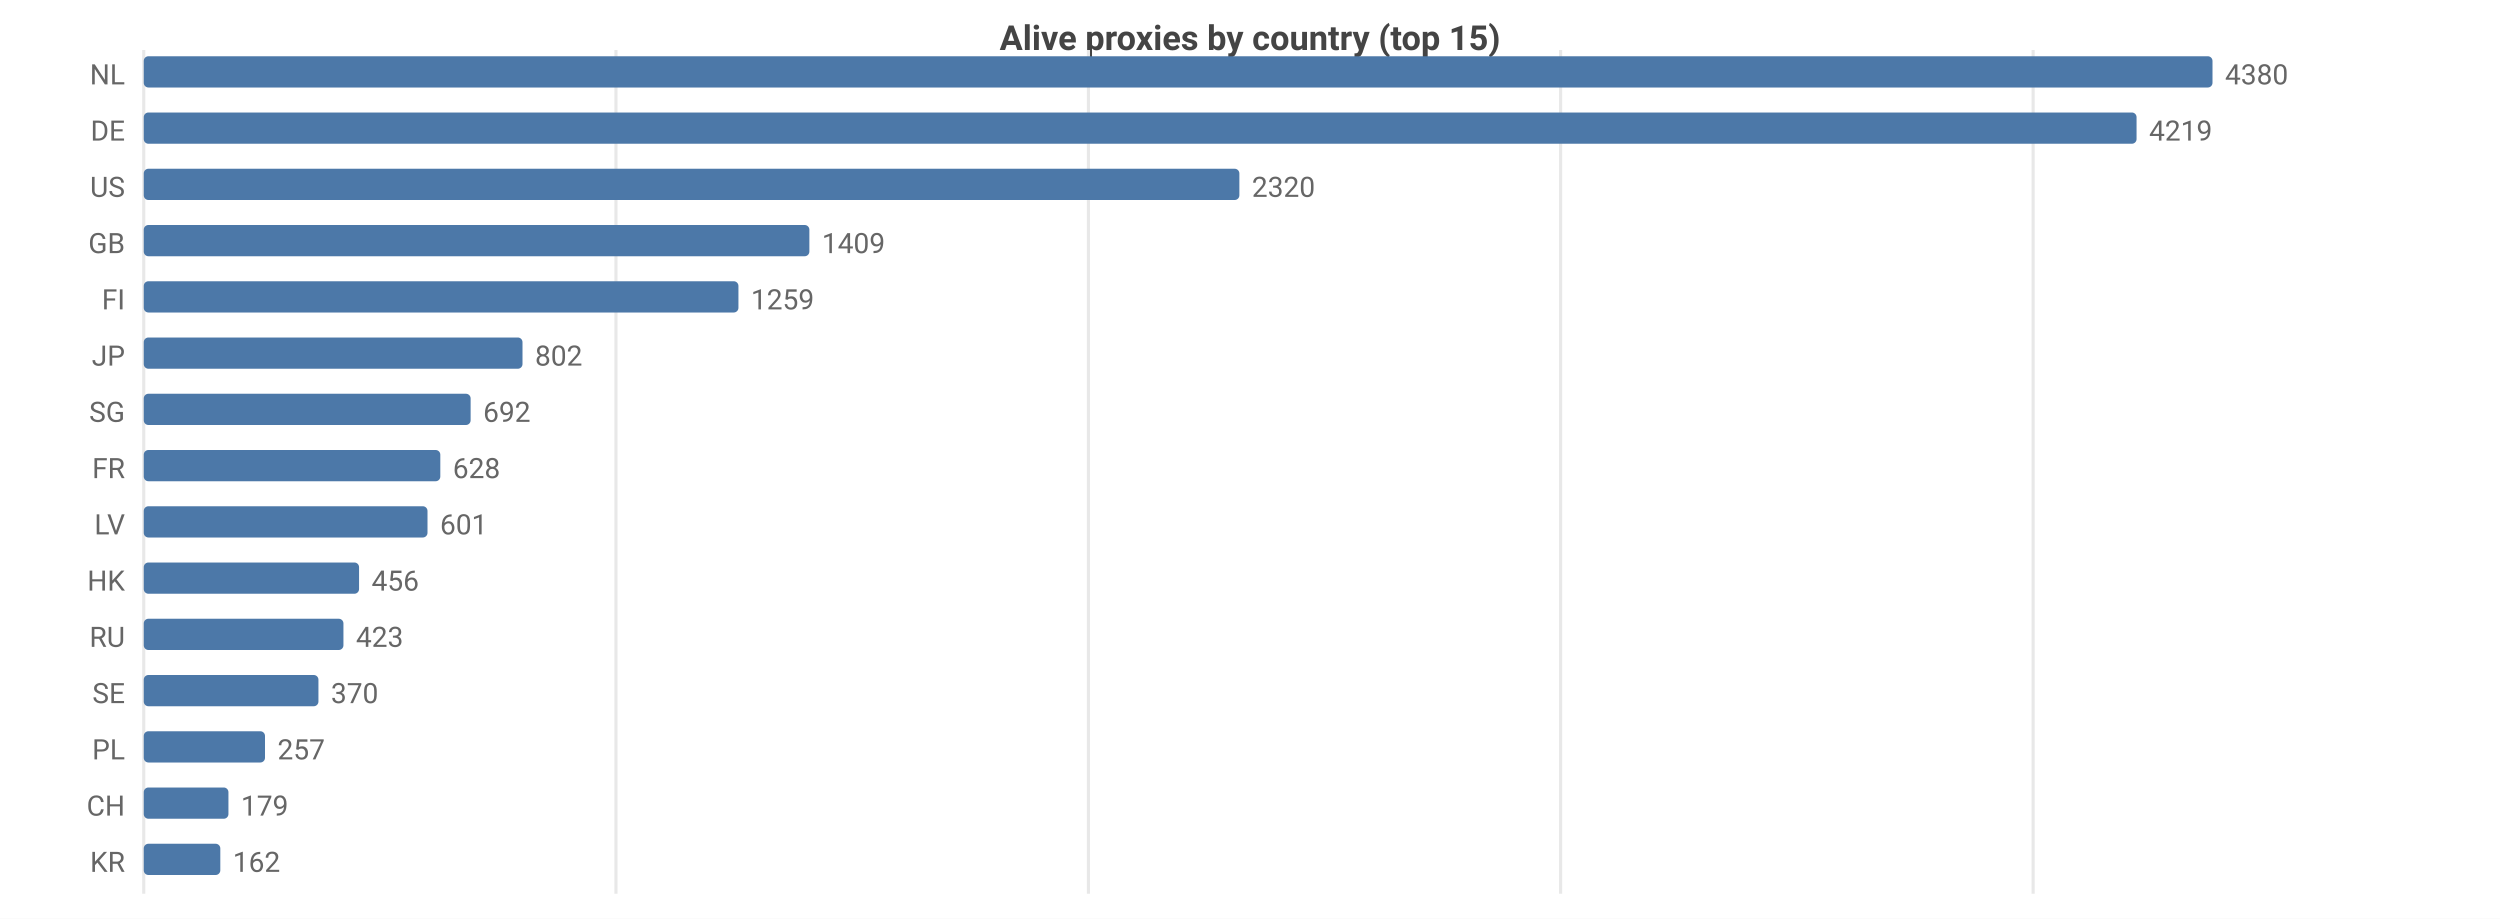
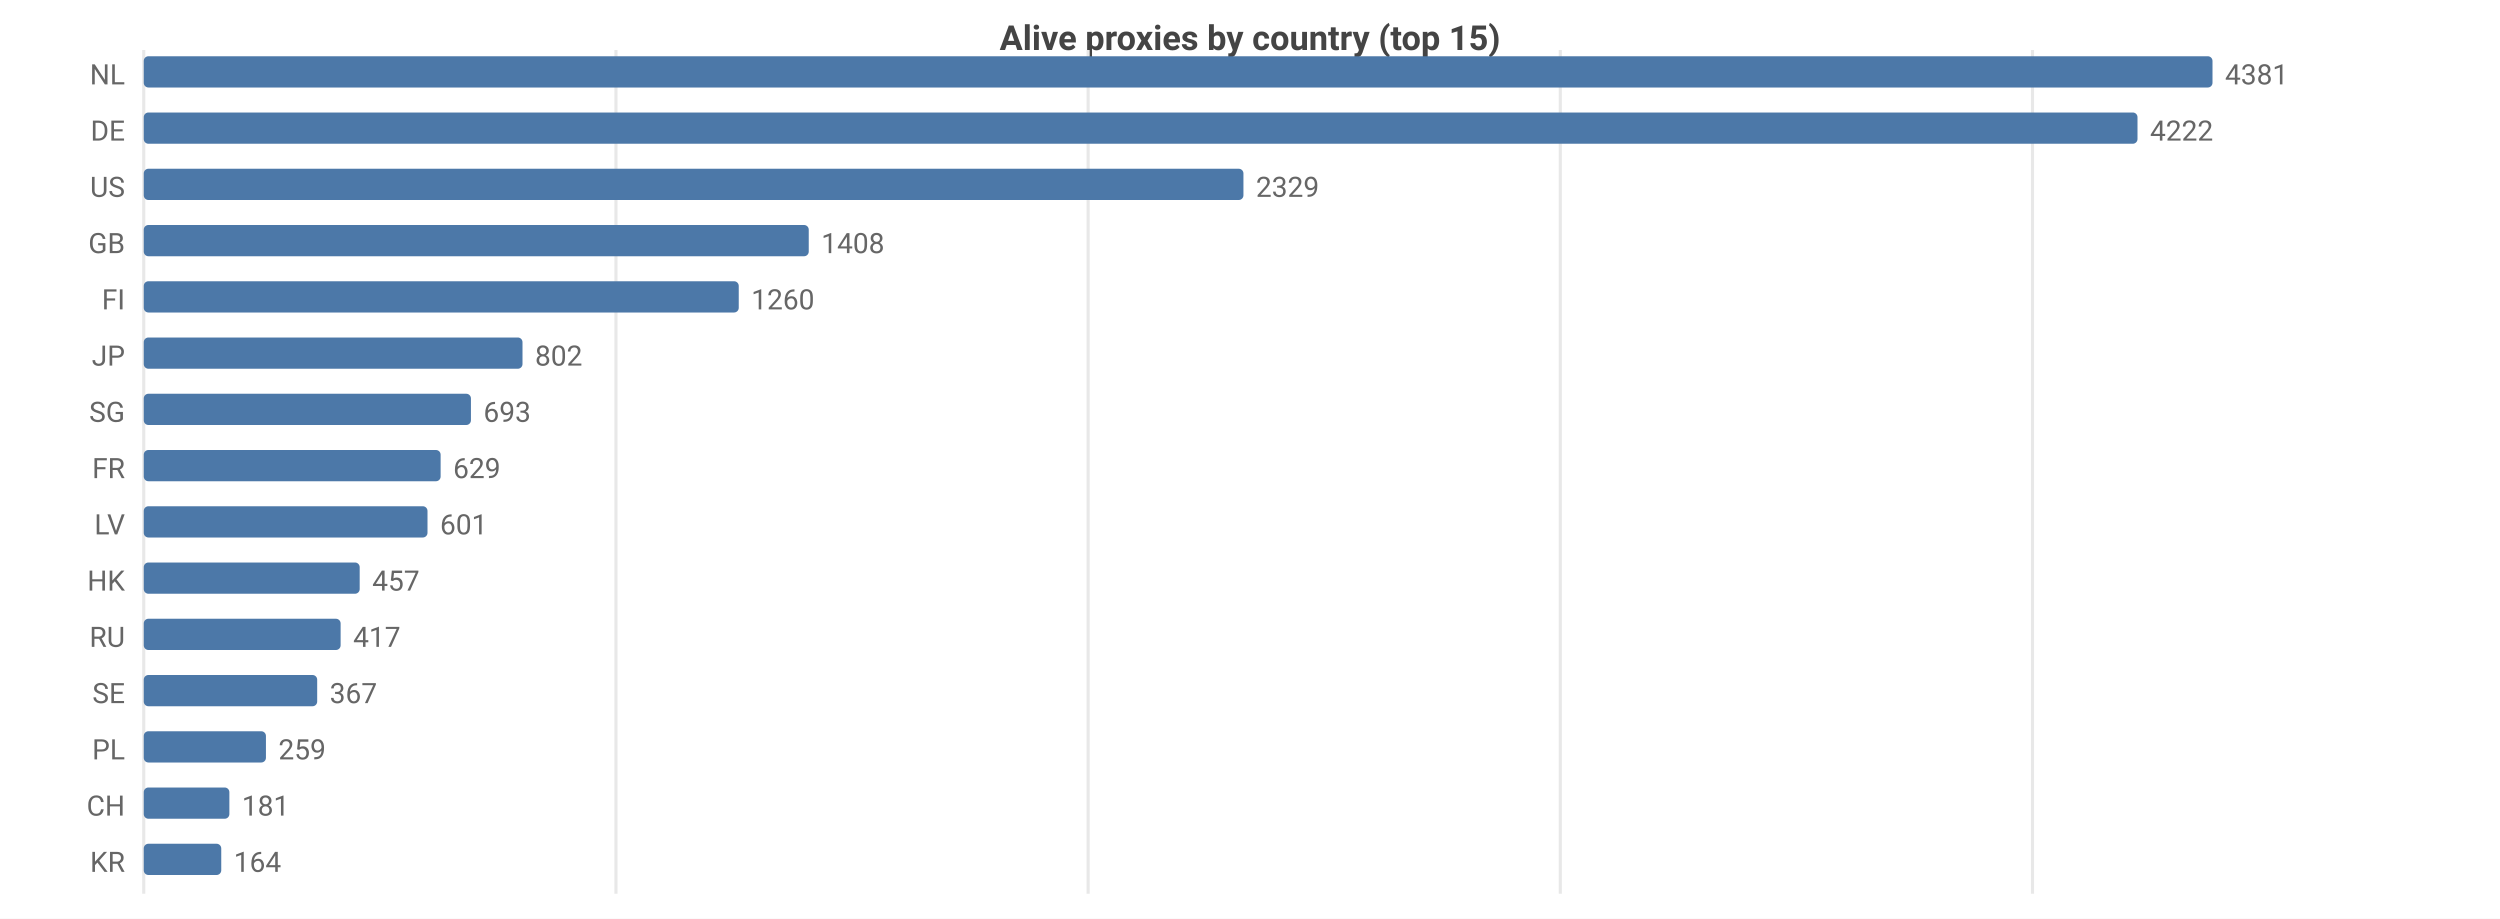
<svg xmlns="http://www.w3.org/2000/svg" width="800" height="294" viewBox="0 0 800 294">
  <rect width="800" height="294" fill="#ffffff" />
  <style>text{font-family:system-ui,-apple-system,'Segoe UI',Roboto,sans-serif}.g{stroke:#e8e8e8;stroke-width:1}.a{stroke:#999;stroke-width:1}.t{font-size:9px;fill:#666}.m{font-size:9px;text-anchor:middle;fill:#666}.e{font-size:9px;text-anchor:end;fill:#666}.l{font-size:10px;fill:#333}.tt{font-size:11px;font-weight:600;text-anchor:middle;fill:#444}</style>
  <text class="tt" x="400.0" y="16">Alive proxies by country (top 15)</text>
  <line class="g" x1="46" y1="16" x2="46" y2="286" />
  <line class="g" x1="197.1" y1="16" x2="197.1" y2="286" />
-   <line class="g" x1="348.3" y1="16" x2="348.3" y2="286" />
-   <line class="g" x1="499.4" y1="16" x2="499.4" y2="286" />
-   <line class="g" x1="650.6" y1="16" x2="650.6" y2="286" />
+   <line class="g" x1="348.2" y1="16" x2="348.2" y2="286" />
+   <line class="g" x1="499.3" y1="16" x2="499.3" y2="286" />
+   <line class="g" x1="650.4" y1="16" x2="650.4" y2="286" />
  <text class="e" x="40" y="27">NL</text>
  <rect x="46" y="18" width="662" height="10" fill="#4c78a8" rx="1.5" />
-   <text class="t" x="712" y="27">4380</text>
+   <text class="t" x="712" y="27">4381</text>
  <text class="e" x="40" y="45">DE</text>
-   <rect x="46" y="36" width="637.7" height="10" fill="#4c78a8" rx="1.5" />
-   <text class="t" x="687.7" y="45">4219</text>
+   <rect x="46" y="36" width="638.0" height="10" fill="#4c78a8" rx="1.5" />
+   <text class="t" x="688.0" y="45">4222</text>
  <text class="e" x="40" y="63">US</text>
-   <rect x="46" y="54" width="350.6" height="10" fill="#4c78a8" rx="1.5" />
-   <text class="t" x="400.6" y="63">2320</text>
+   <rect x="46" y="54" width="351.9" height="10" fill="#4c78a8" rx="1.5" />
+   <text class="t" x="401.9" y="63">2329</text>
  <text class="e" x="40" y="81">GB</text>
-   <rect x="46" y="72" width="213.0" height="10" fill="#4c78a8" rx="1.5" />
-   <text class="t" x="263.0" y="81">1409</text>
+   <rect x="46" y="72" width="212.8" height="10" fill="#4c78a8" rx="1.5" />
+   <text class="t" x="262.8" y="81">1408</text>
  <text class="e" x="40" y="99">FI</text>
-   <rect x="46" y="90" width="190.3" height="10" fill="#4c78a8" rx="1.5" />
-   <text class="t" x="240.3" y="99">1259</text>
+   <rect x="46" y="90" width="190.4" height="10" fill="#4c78a8" rx="1.5" />
+   <text class="t" x="240.4" y="99">1260</text>
  <text class="e" x="40" y="117">JP</text>
  <rect x="46" y="108" width="121.2" height="10" fill="#4c78a8" rx="1.5" />
  <text class="t" x="171.2" y="117">802</text>
  <text class="e" x="40" y="135">SG</text>
-   <rect x="46" y="126" width="104.6" height="10" fill="#4c78a8" rx="1.5" />
-   <text class="t" x="154.6" y="135">692</text>
+   <rect x="46" y="126" width="104.7" height="10" fill="#4c78a8" rx="1.5" />
+   <text class="t" x="154.7" y="135">693</text>
  <text class="e" x="40" y="153">FR</text>
-   <rect x="46" y="144" width="94.9" height="10" fill="#4c78a8" rx="1.5" />
-   <text class="t" x="144.9" y="153">628</text>
+   <rect x="46" y="144" width="95.0" height="10" fill="#4c78a8" rx="1.5" />
+   <text class="t" x="145.0" y="153">629</text>
  <text class="e" x="40" y="171">LV</text>
  <rect x="46" y="162" width="90.8" height="10" fill="#4c78a8" rx="1.5" />
  <text class="t" x="140.8" y="171">601</text>
  <text class="e" x="40" y="189">HK</text>
-   <rect x="46" y="180" width="68.9" height="10" fill="#4c78a8" rx="1.5" />
-   <text class="t" x="118.9" y="189">456</text>
+   <rect x="46" y="180" width="69.1" height="10" fill="#4c78a8" rx="1.5" />
+   <text class="t" x="119.1" y="189">457</text>
  <text class="e" x="40" y="207">RU</text>
-   <rect x="46" y="198" width="63.9" height="10" fill="#4c78a8" rx="1.5" />
-   <text class="t" x="113.9" y="207">423</text>
+   <rect x="46" y="198" width="63.0" height="10" fill="#4c78a8" rx="1.5" />
+   <text class="t" x="113.0" y="207">417</text>
  <text class="e" x="40" y="225">SE</text>
-   <rect x="46" y="216" width="55.9" height="10" fill="#4c78a8" rx="1.5" />
-   <text class="t" x="105.9" y="225">370</text>
+   <rect x="46" y="216" width="55.5" height="10" fill="#4c78a8" rx="1.5" />
+   <text class="t" x="105.5" y="225">367</text>
  <text class="e" x="40" y="243">PL</text>
-   <rect x="46" y="234" width="38.8" height="10" fill="#4c78a8" rx="1.5" />
-   <text class="t" x="88.8" y="243">257</text>
+   <rect x="46" y="234" width="39.1" height="10" fill="#4c78a8" rx="1.5" />
+   <text class="t" x="89.1" y="243">259</text>
  <text class="e" x="40" y="261">CH</text>
-   <rect x="46" y="252" width="27.1" height="10" fill="#4c78a8" rx="1.5" />
-   <text class="t" x="77.1" y="261">179</text>
+   <rect x="46" y="252" width="27.4" height="10" fill="#4c78a8" rx="1.5" />
+   <text class="t" x="77.4" y="261">181</text>
  <text class="e" x="40" y="279">KR</text>
-   <rect x="46" y="270" width="24.5" height="10" fill="#4c78a8" rx="1.5" />
-   <text class="t" x="74.5" y="279">162</text>
+   <rect x="46" y="270" width="24.8" height="10" fill="#4c78a8" rx="1.5" />
+   <text class="t" x="74.8" y="279">164</text>
</svg>
